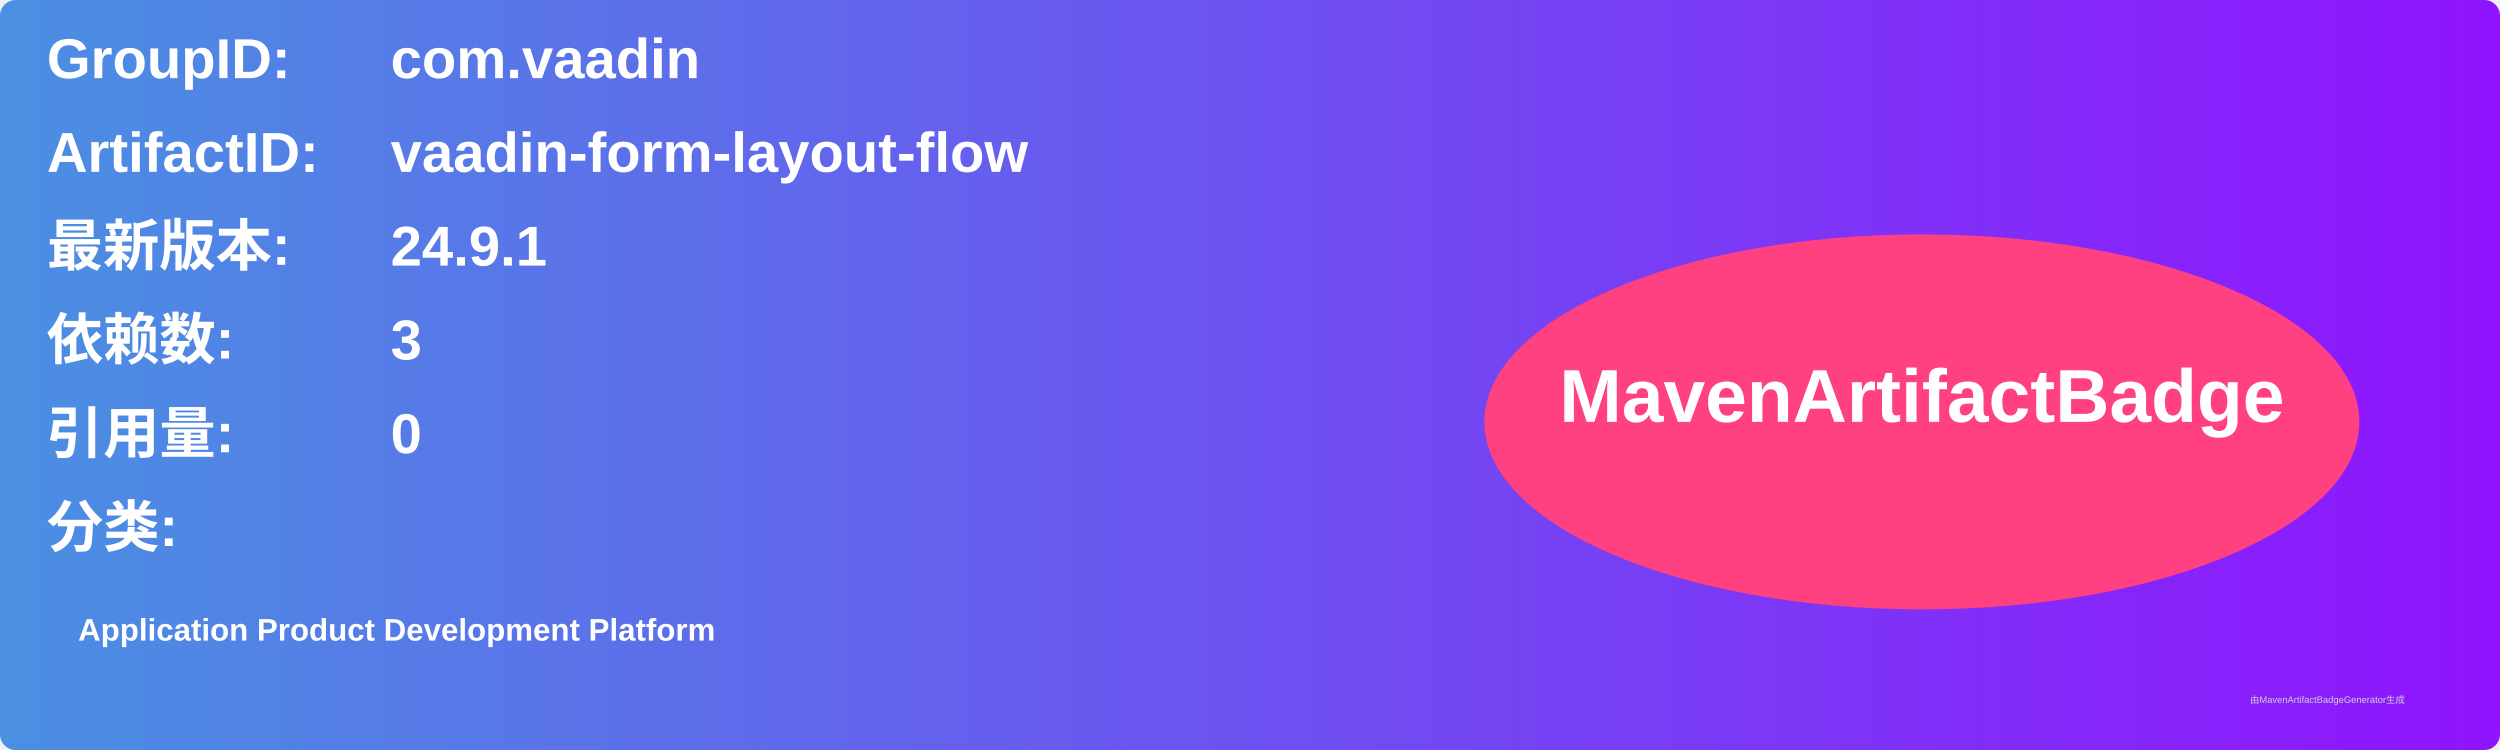
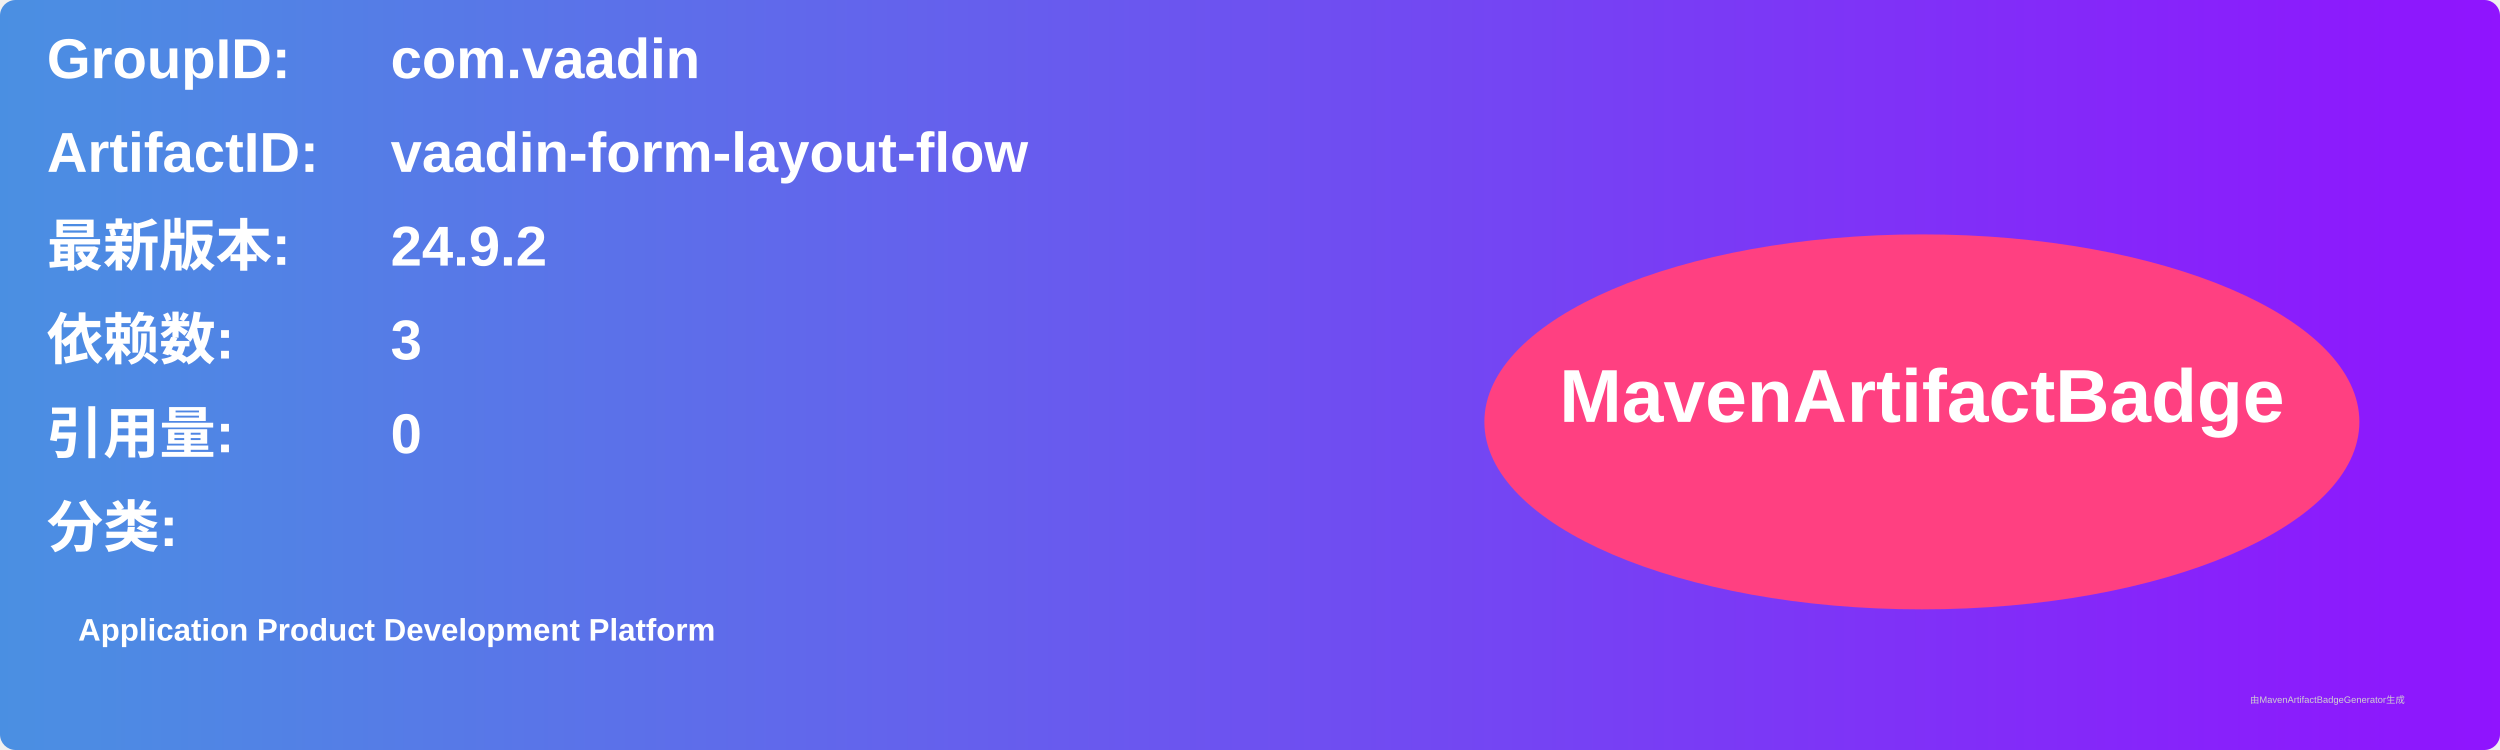
<svg xmlns="http://www.w3.org/2000/svg" width="800" height="240" viewBox="0 0 800 240">
  <linearGradient id="grad" x1="0%" y1="0%" x2="100%" y2="0%">
    <stop offset="0%" stop-color="#4a90e2" />
    <stop offset="100%" stop-color="#9013fe" />
  </linearGradient>
  <rect width="100%" height="100%" rx="5" ry="5" fill="url(#grad)" />
  <g transform="translate(15, 15)">
    <text x="0" y="10" font-family="Arial" font-size="18" fill="white" font-weight="bold" width="260">GroupID:</text>
    <text x="110" y="10" font-family="Arial" font-size="18" fill="white" font-weight="bold" width="460">com.vaadin</text>
    <text x="0" y="40" font-family="Arial" font-size="18" fill="white" font-weight="bold" width="260">ArtifactID:</text>
    <text x="110" y="40" font-family="Arial" font-size="18" fill="white" font-weight="bold" width="460">vaadin-form-layout-flow</text>
    <text x="0" y="70" font-family="Arial" font-size="18" fill="white" font-weight="bold">最新版本:</text>
    <text x="110" y="70" font-family="Arial" font-size="18" fill="white" font-weight="bold">
-       <tspan font-weight="bold">24.9.1</tspan>
+       <tspan font-weight="bold">24.9.2</tspan>
    </text>
    <text x="0" y="100" font-family="Arial" font-size="18" fill="white" font-weight="bold">依赖数: </text>
    <text x="110" y="100" font-family="Arial" font-size="18" fill="white">
      <tspan font-weight="bold">3</tspan>
    </text>
    <text x="0" y="130" font-family="Arial" font-size="18" fill="white" font-weight="bold">引用量: </text>
    <text x="110" y="130" font-family="Arial" font-size="18" fill="white">
      <tspan font-weight="bold">0</tspan>
    </text>
    <text x="0" y="160" font-family="Arial" font-size="18" fill="white" font-weight="bold">分类:</text>
    <text x="10" y="190" font-family="Arial" font-size="10" fill="white">
      <tspan font-weight="bold">Application Product Development Platform</tspan>
    </text>
    <ellipse cx="600" cy="120" rx="140" ry="60" fill="#ff4081" />
    <text x="600" y="120" text-anchor="middle" font-family="Arial" font-size="24" fill="white" font-weight="bold">MavenArtifactBadge</text>
  </g>
  <text x="720" y="225" font-family="Arial" font-size="3" fill="#d0d0d0">由MavenArtifactBadgeGenerator生成</text>
</svg>
